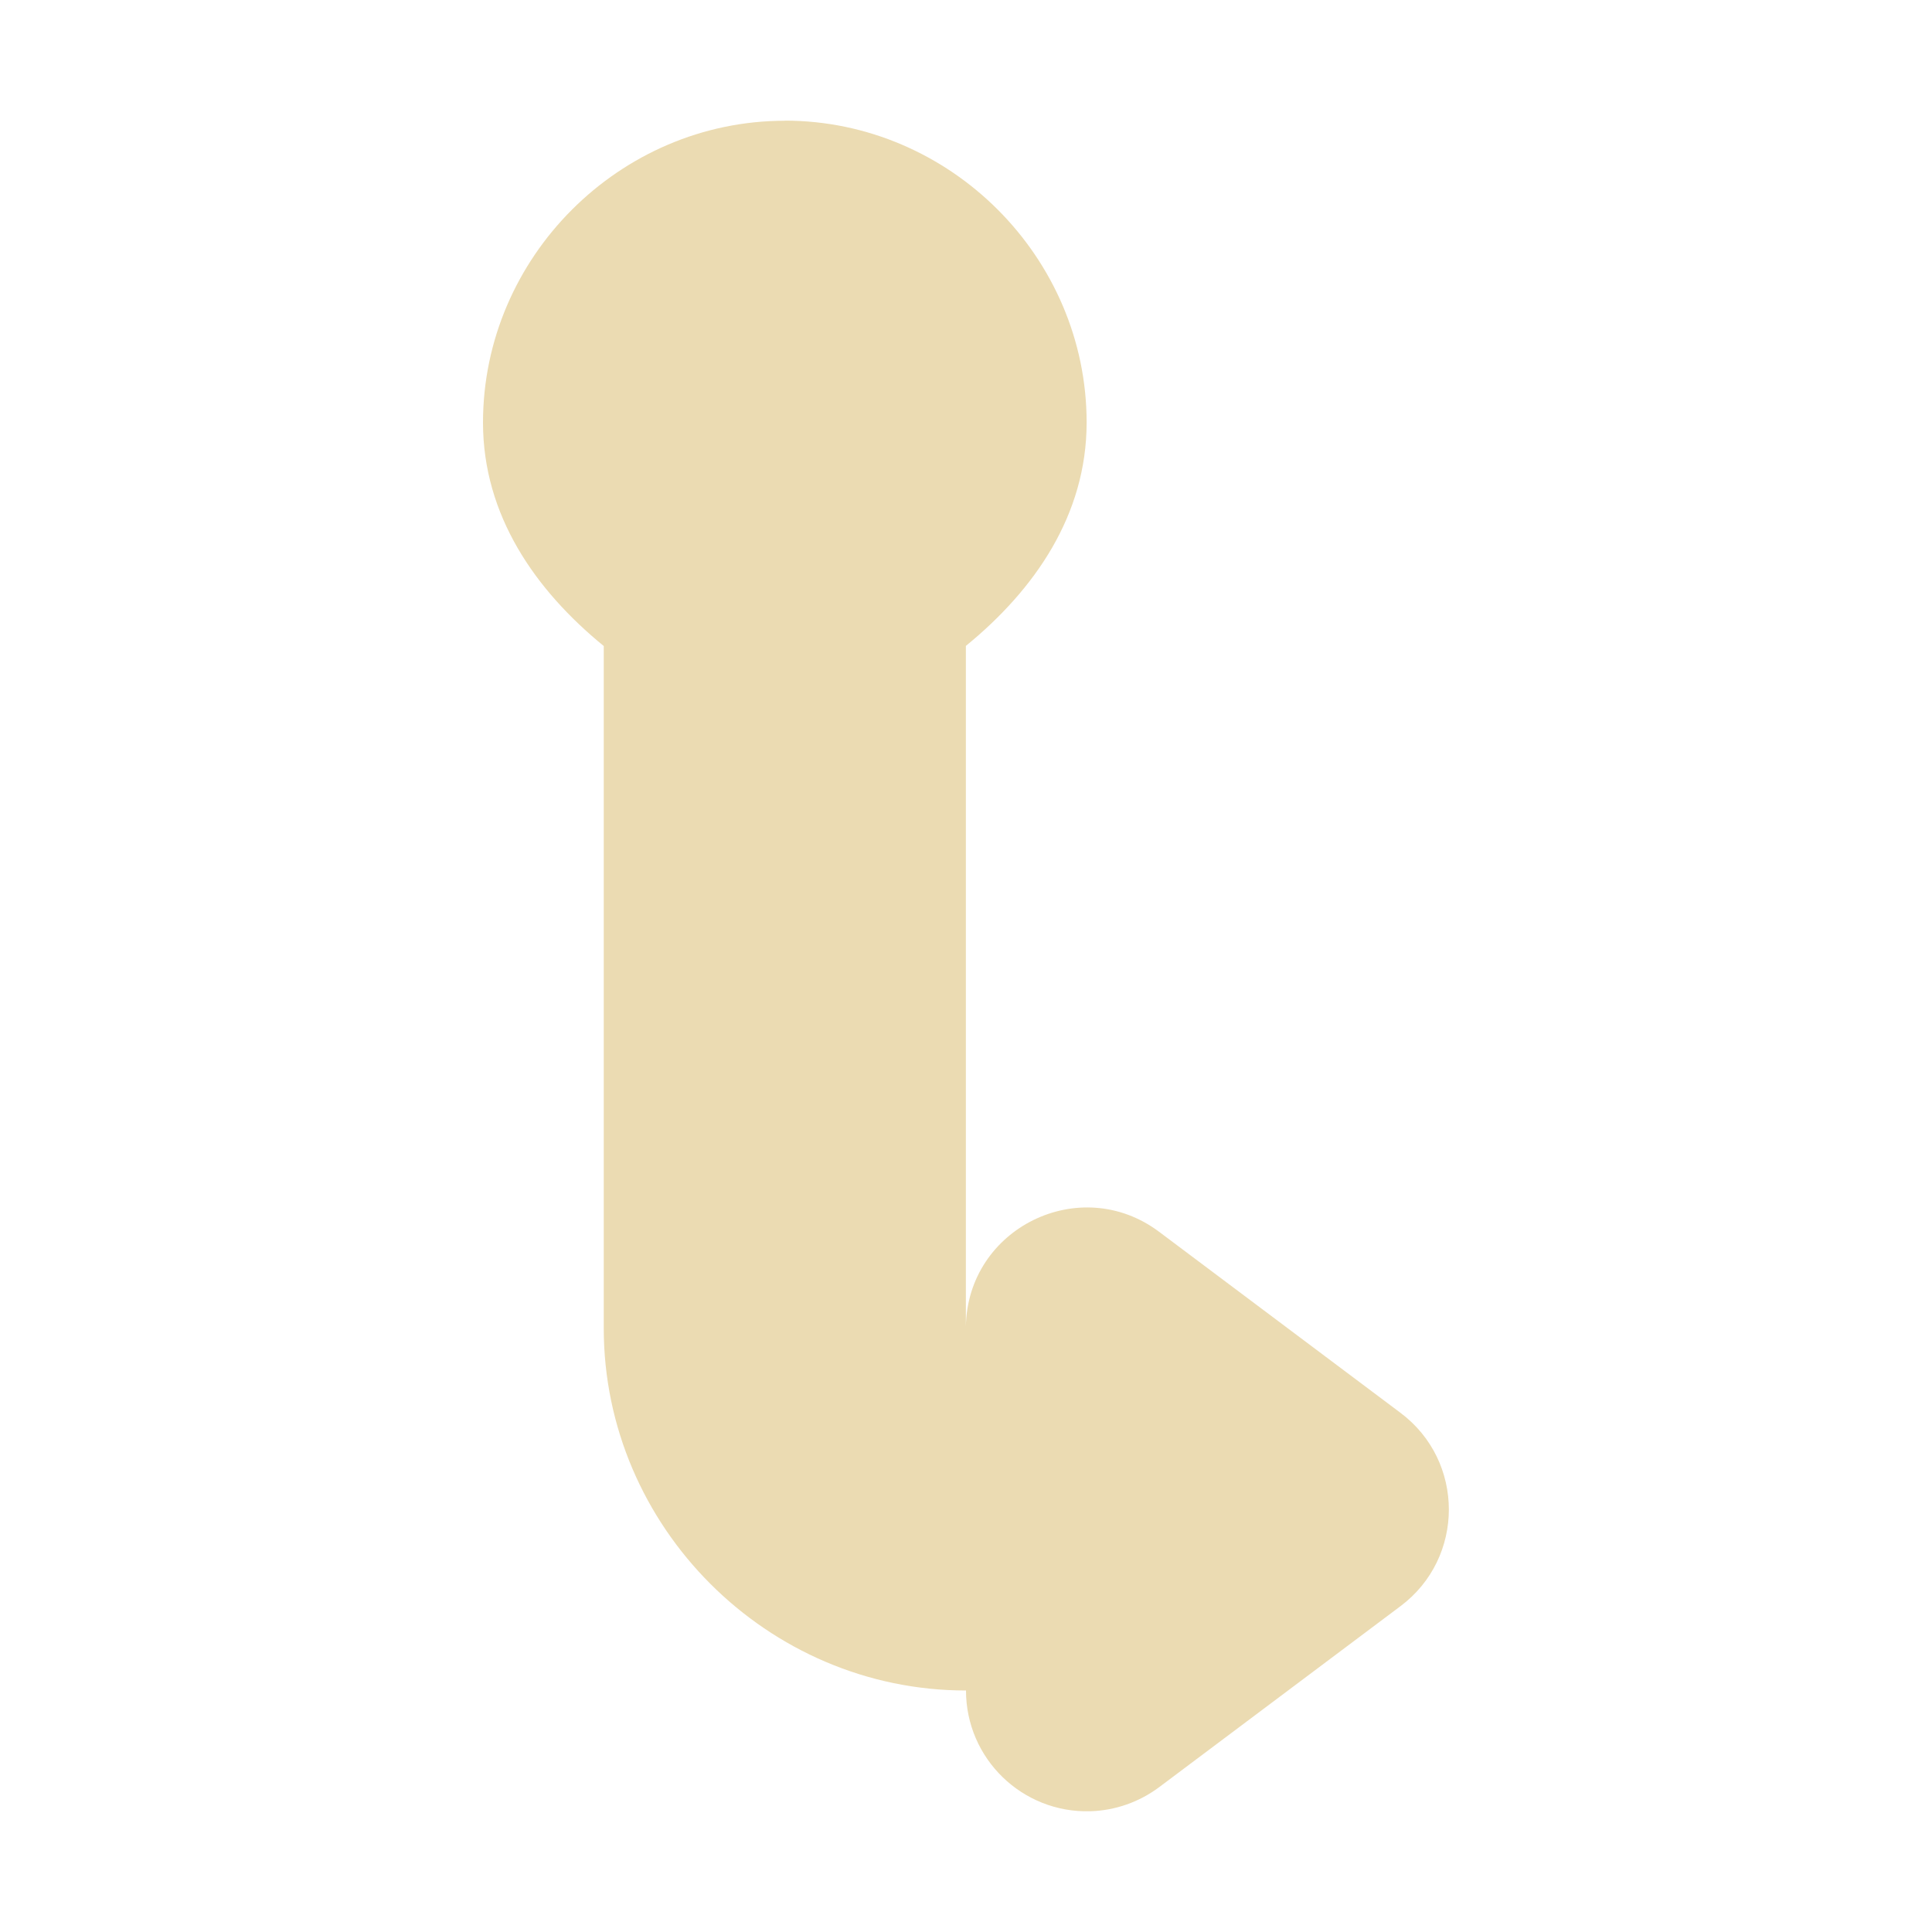
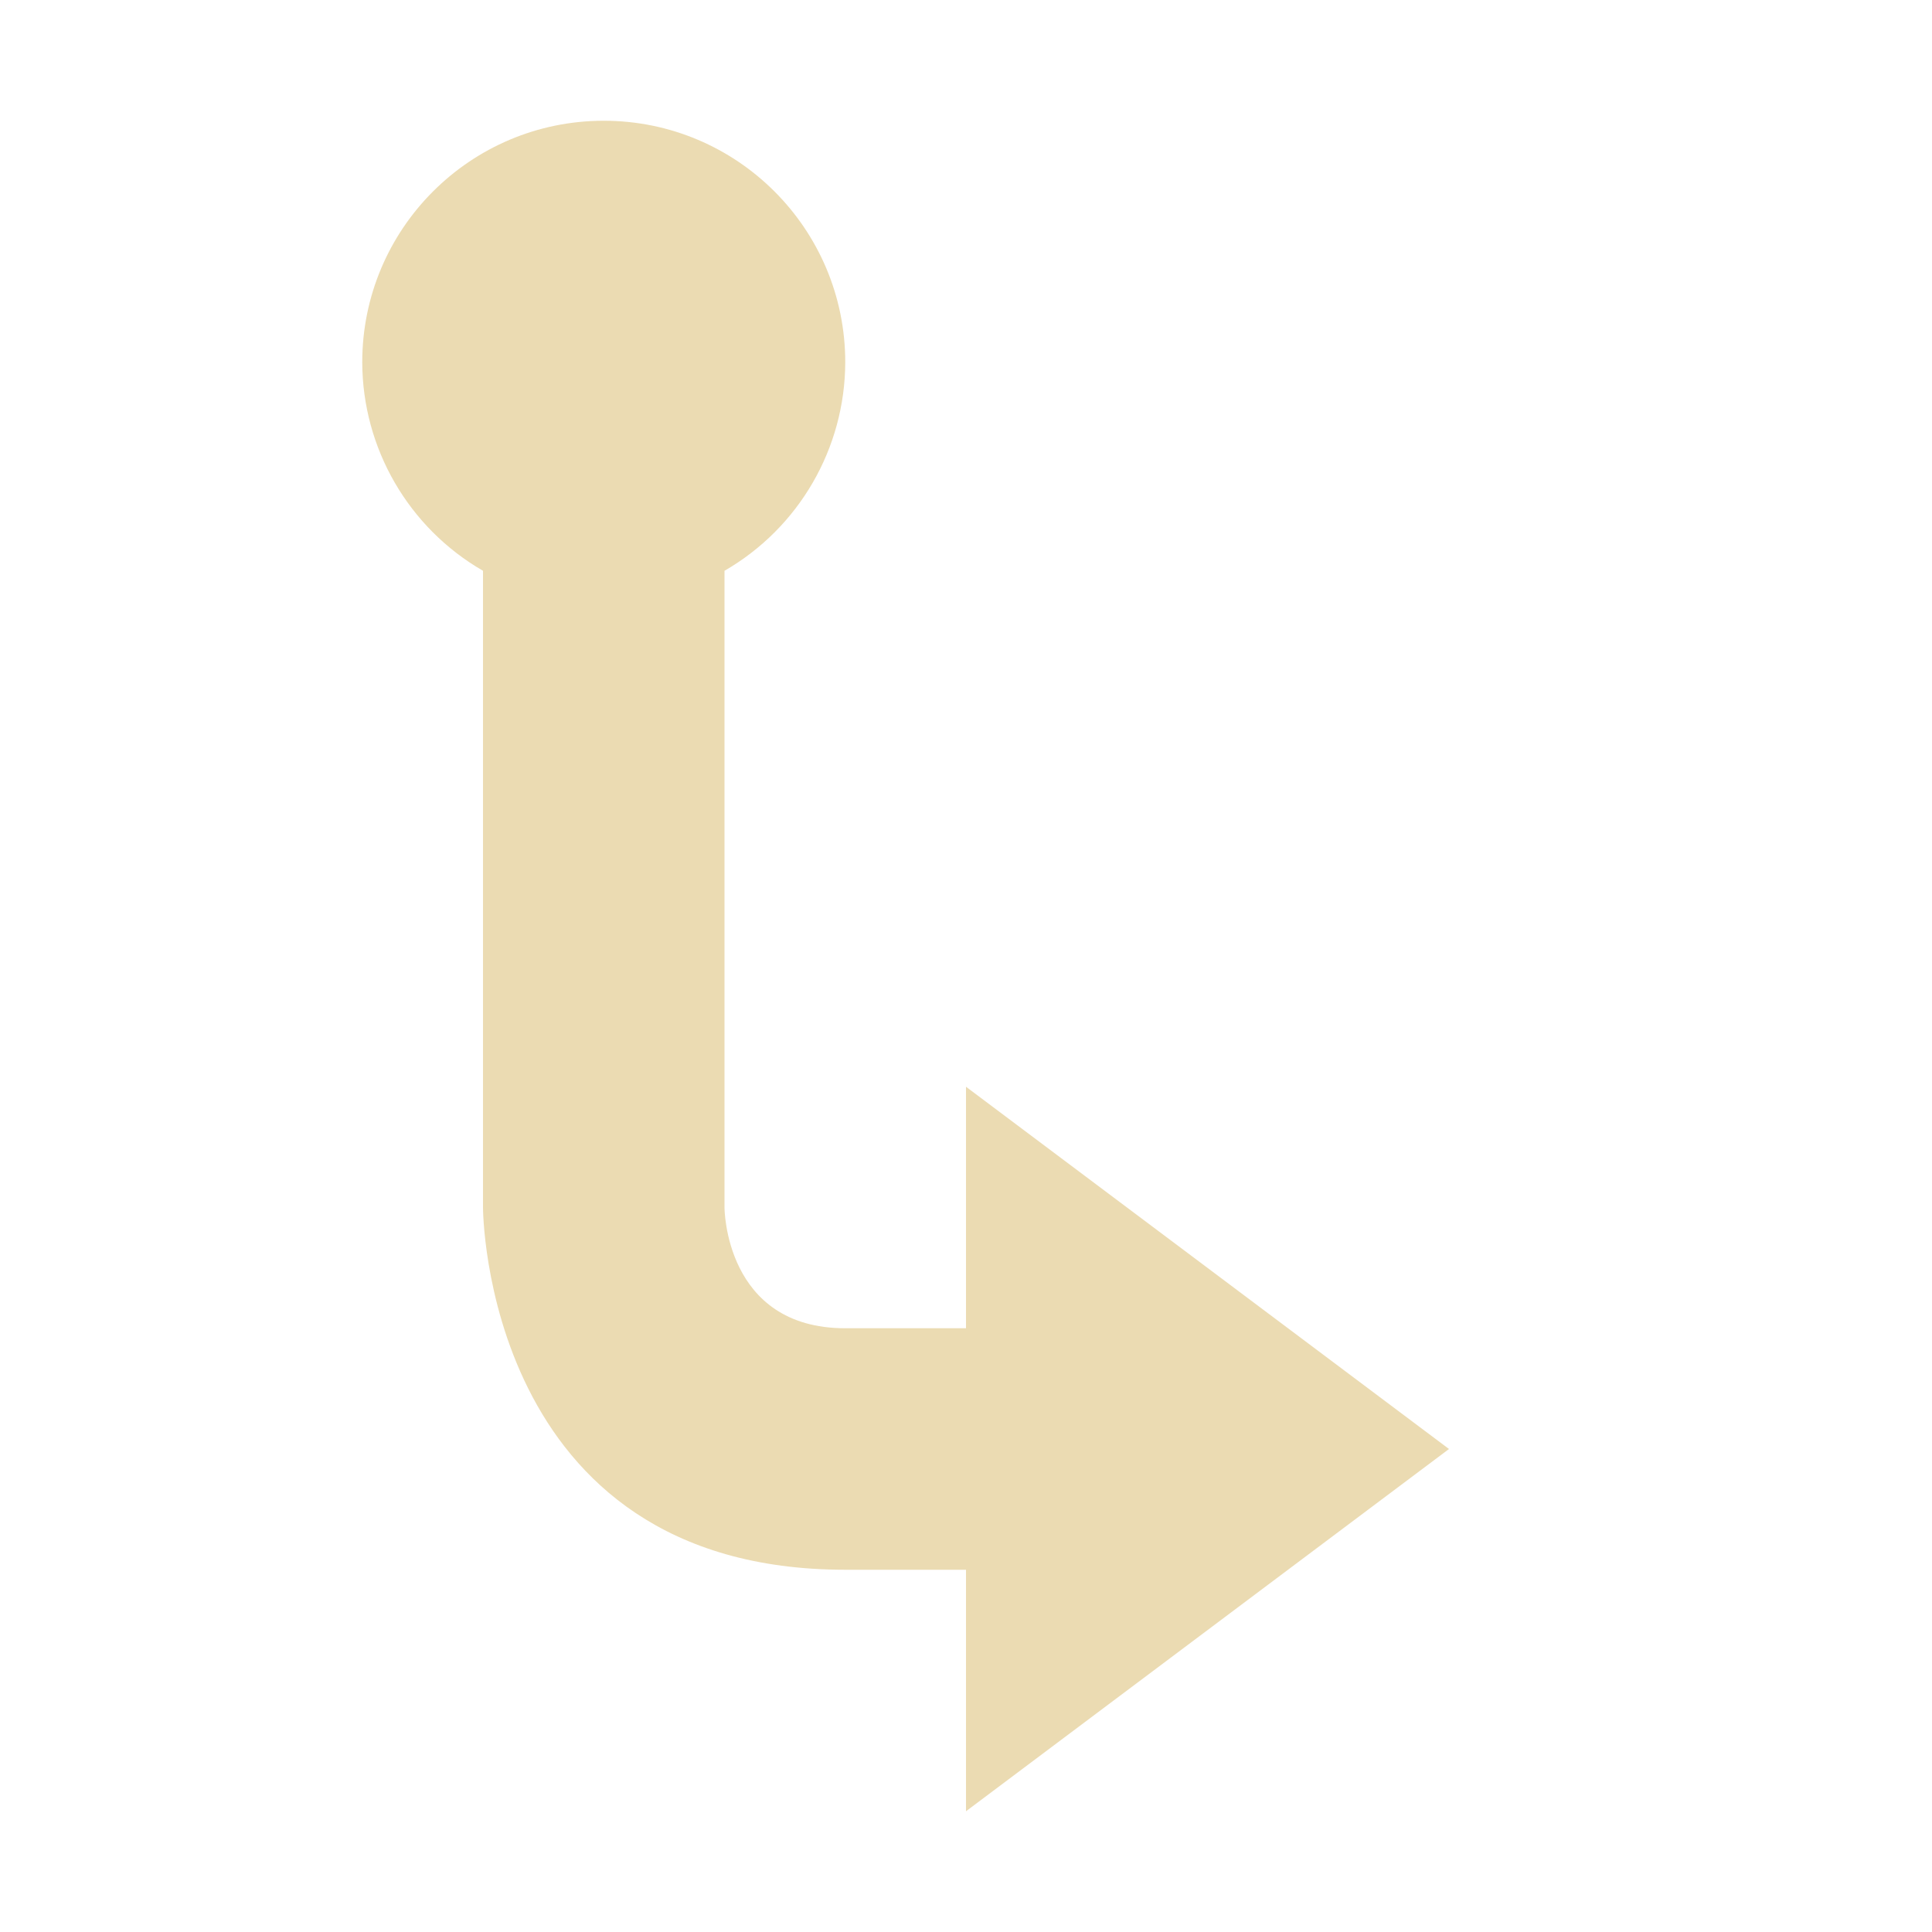
- <svg xmlns="http://www.w3.org/2000/svg" id="svg7" width="16" height="16" version="1.1" viewBox="0 0 16 16">
-   <defs id="defs3">
-     <style id="current-color-scheme" type="text/css">.ColorScheme-Text { color:#ebdbb2; } .ColorScheme-Highlight { color:#458588; }</style>
+ <svg xmlns="http://www.w3.org/2000/svg" width="16" height="16" version="1.1" viewBox="0 0 16 16">
+   <defs>
+     <style type="text/css">.ColorScheme-Text { color:#ebdbb2; } .ColorScheme-Highlight { color:#458588; }</style>
  </defs>
-   <path id="path5" class="ColorScheme-Text" d="m6.5 1c-1.369 0-2.5 1.131-2.5 2.5v0.002c1e-3 0.763 0.429 1.382 1 1.848v5.65c0 1.645 1.355 3 3 3-2e-4 0.564 0.466 1.016 1.029 1 0.206-6e-3 0.405-0.076 0.57-0.199l2-1.5c0.533-0.4 0.533-1.2 0-1.6l-2-1.5c-0.654-0.49-1.587-0.031-1.6 0.785v-5.637c0.571-0.466 0.999-1.085 1-1.848v-0.002c0-1.369-1.131-2.5-2.5-2.5z" fill="currentColor" />
+   <path class="ColorScheme-Text" d="m5 1a2 2 0 0 0-2 2 2 2 0 0 0 1 1.727v5.273s3.1e-6 3 3 3h1v2l4-3-4-3v2h-1c-1 0-1-1-1-1v-5.273a2 2 0 0 0 1-1.727 2 2 0 0 0-2-2z" fill="#ebdbb2" />
</svg>
